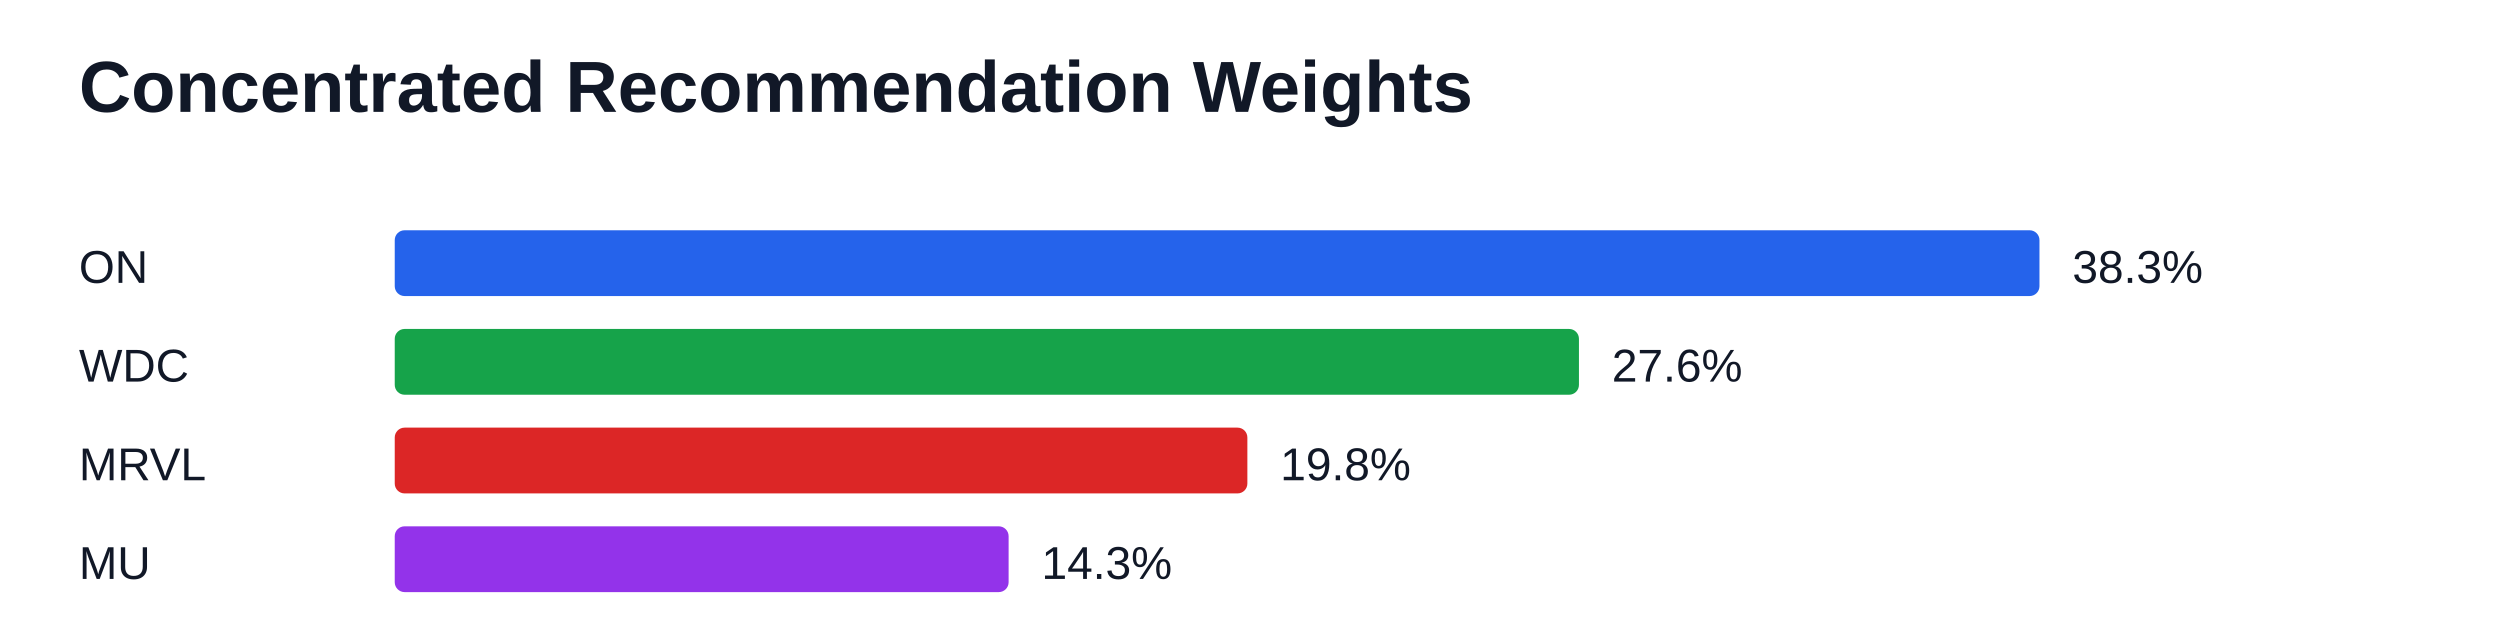
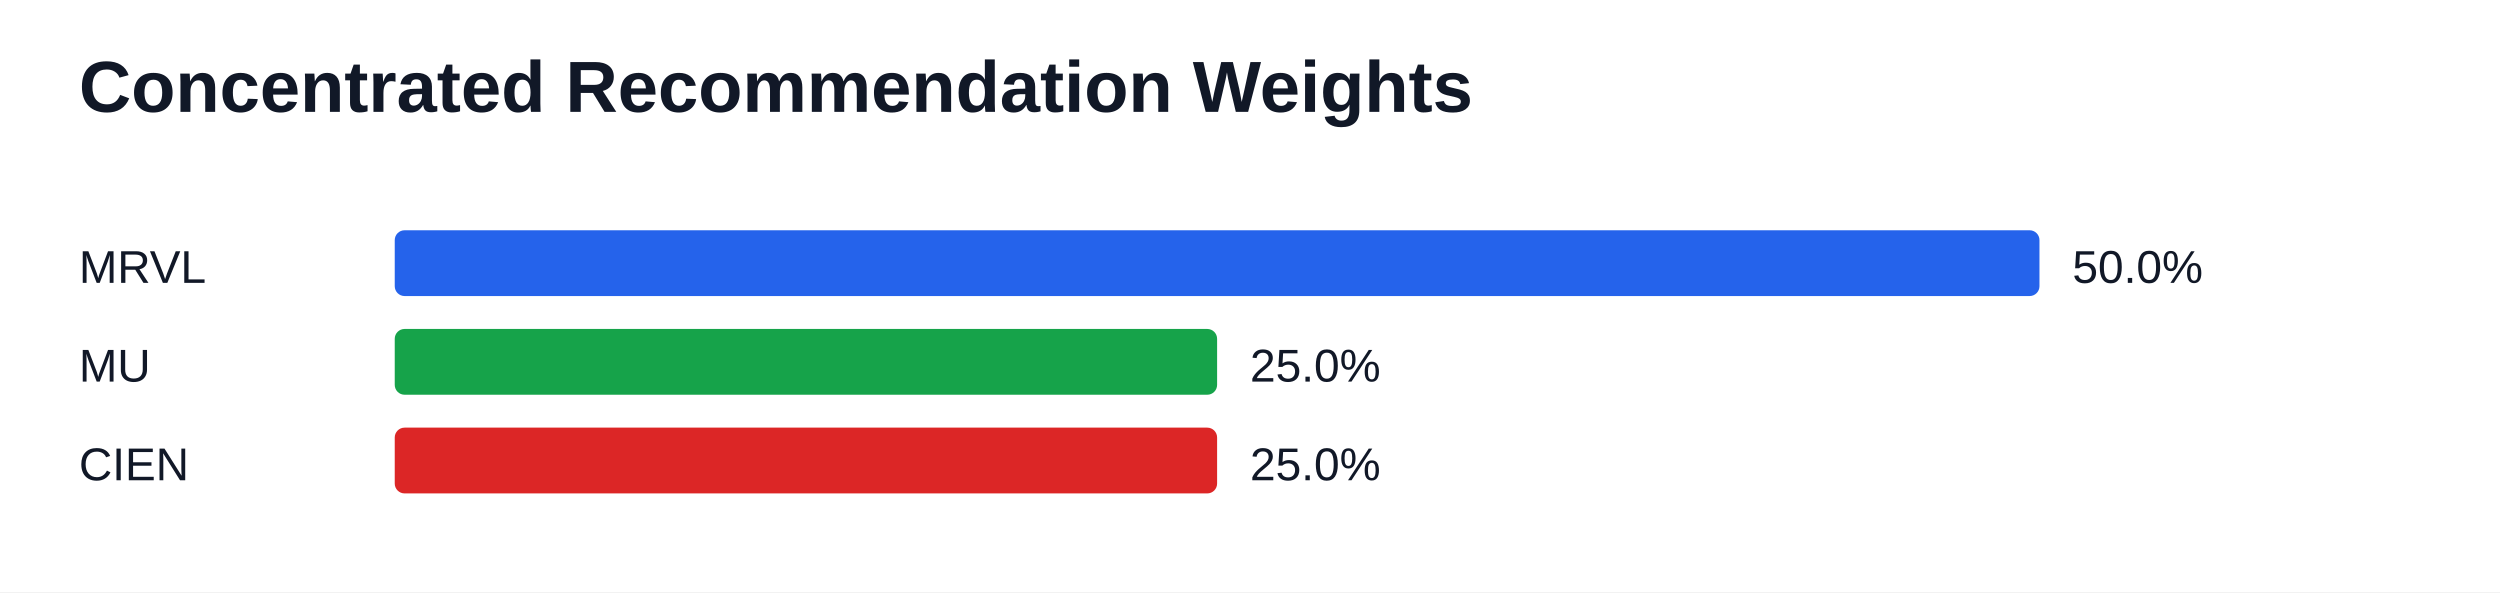
- <svg xmlns="http://www.w3.org/2000/svg" width="760" height="190" viewBox="0 0 760 190">
+ <svg xmlns="http://www.w3.org/2000/svg" width="760" height="180" viewBox="0 0 760 180">
  <rect width="100%" height="100%" fill="#ffffff" />
  <text x="24" y="34" font-family="Arial" font-size="22" font-weight="700" fill="#111827">Concentrated Recommendation Weights</text>
-   <text x="24" y="86" font-family="Arial" font-size="14" fill="#111827">ON</text>
+   <text x="24" y="86" font-family="Arial" font-size="14" fill="#111827">MRVL</text>
  <rect x="120" y="70" width="500.00" height="20" fill="#2563eb" rx="3" />
-   <text x="630.00" y="86" font-family="Arial" font-size="14" fill="#111827">38.3%</text>
-   <text x="24" y="116" font-family="Arial" font-size="14" fill="#111827">WDC</text>
-   <rect x="120" y="100" width="360.00" height="20" fill="#16a34a" rx="3" />
-   <text x="490.00" y="116" font-family="Arial" font-size="14" fill="#111827">27.6%</text>
-   <text x="24" y="146" font-family="Arial" font-size="14" fill="#111827">MRVL</text>
-   <rect x="120" y="130" width="259.20" height="20" fill="#dc2626" rx="3" />
-   <text x="389.20" y="146" font-family="Arial" font-size="14" fill="#111827">19.8%</text>
-   <text x="24" y="176" font-family="Arial" font-size="14" fill="#111827">MU</text>
-   <rect x="120" y="160" width="186.62" height="20" fill="#9333ea" rx="3" />
-   <text x="316.62" y="176" font-family="Arial" font-size="14" fill="#111827">14.3%</text>
+   <text x="630.00" y="86" font-family="Arial" font-size="14" fill="#111827">50.0%</text>
+   <text x="24" y="116" font-family="Arial" font-size="14" fill="#111827">MU</text>
+   <rect x="120" y="100" width="250.00" height="20" fill="#16a34a" rx="3" />
+   <text x="380.00" y="116" font-family="Arial" font-size="14" fill="#111827">25.0%</text>
+   <text x="24" y="146" font-family="Arial" font-size="14" fill="#111827">CIEN</text>
+   <rect x="120" y="130" width="250.00" height="20" fill="#dc2626" rx="3" />
+   <text x="380.00" y="146" font-family="Arial" font-size="14" fill="#111827">25.0%</text>
</svg>
